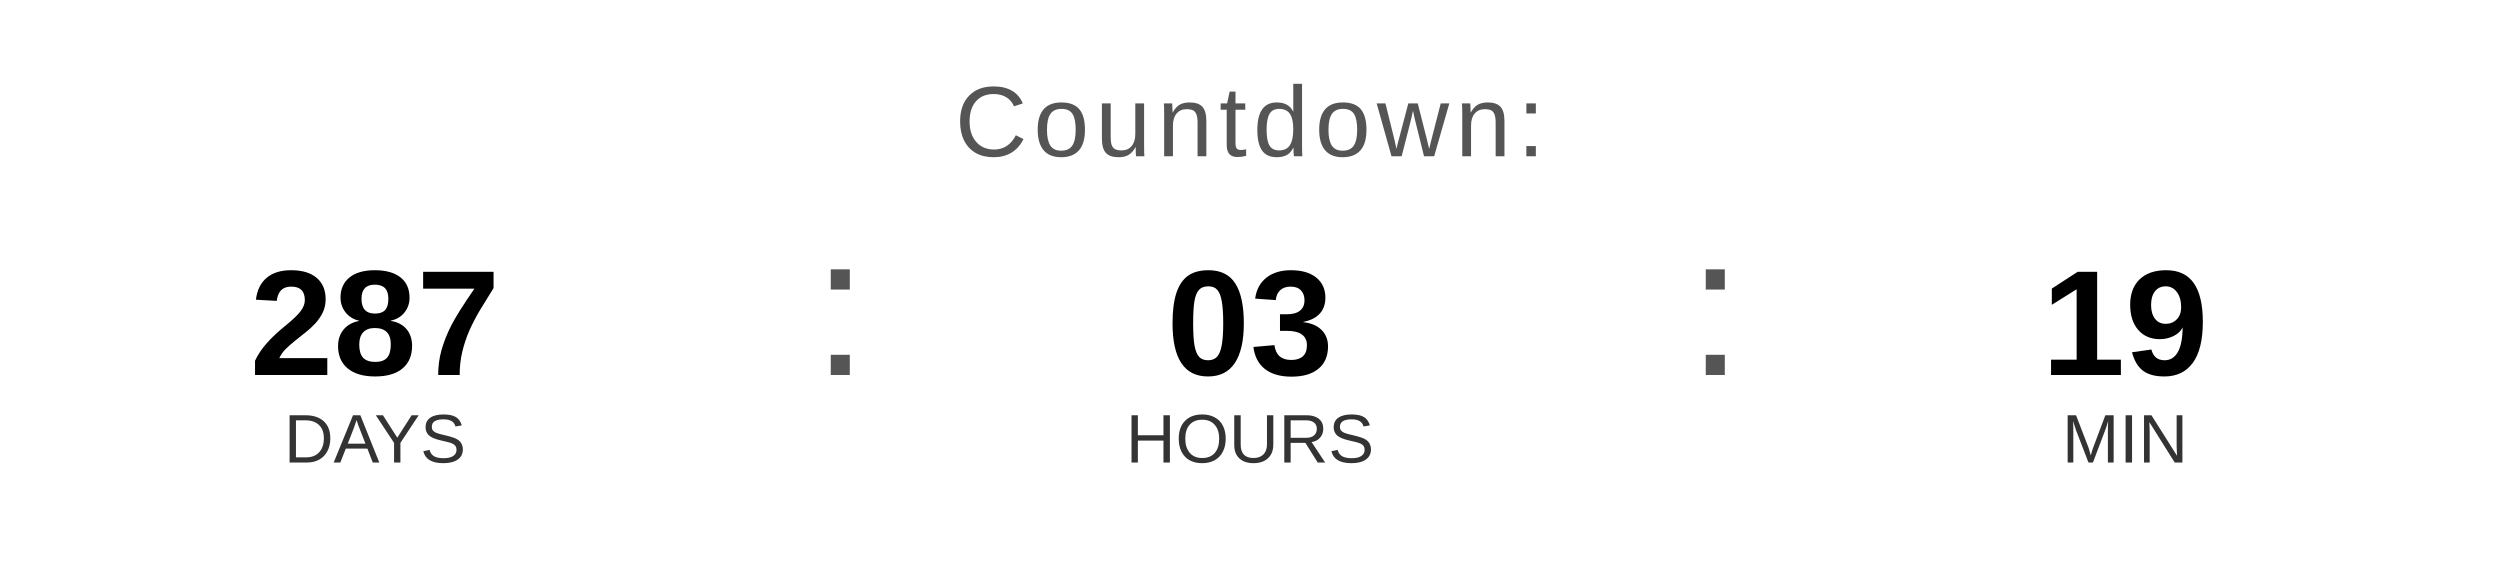
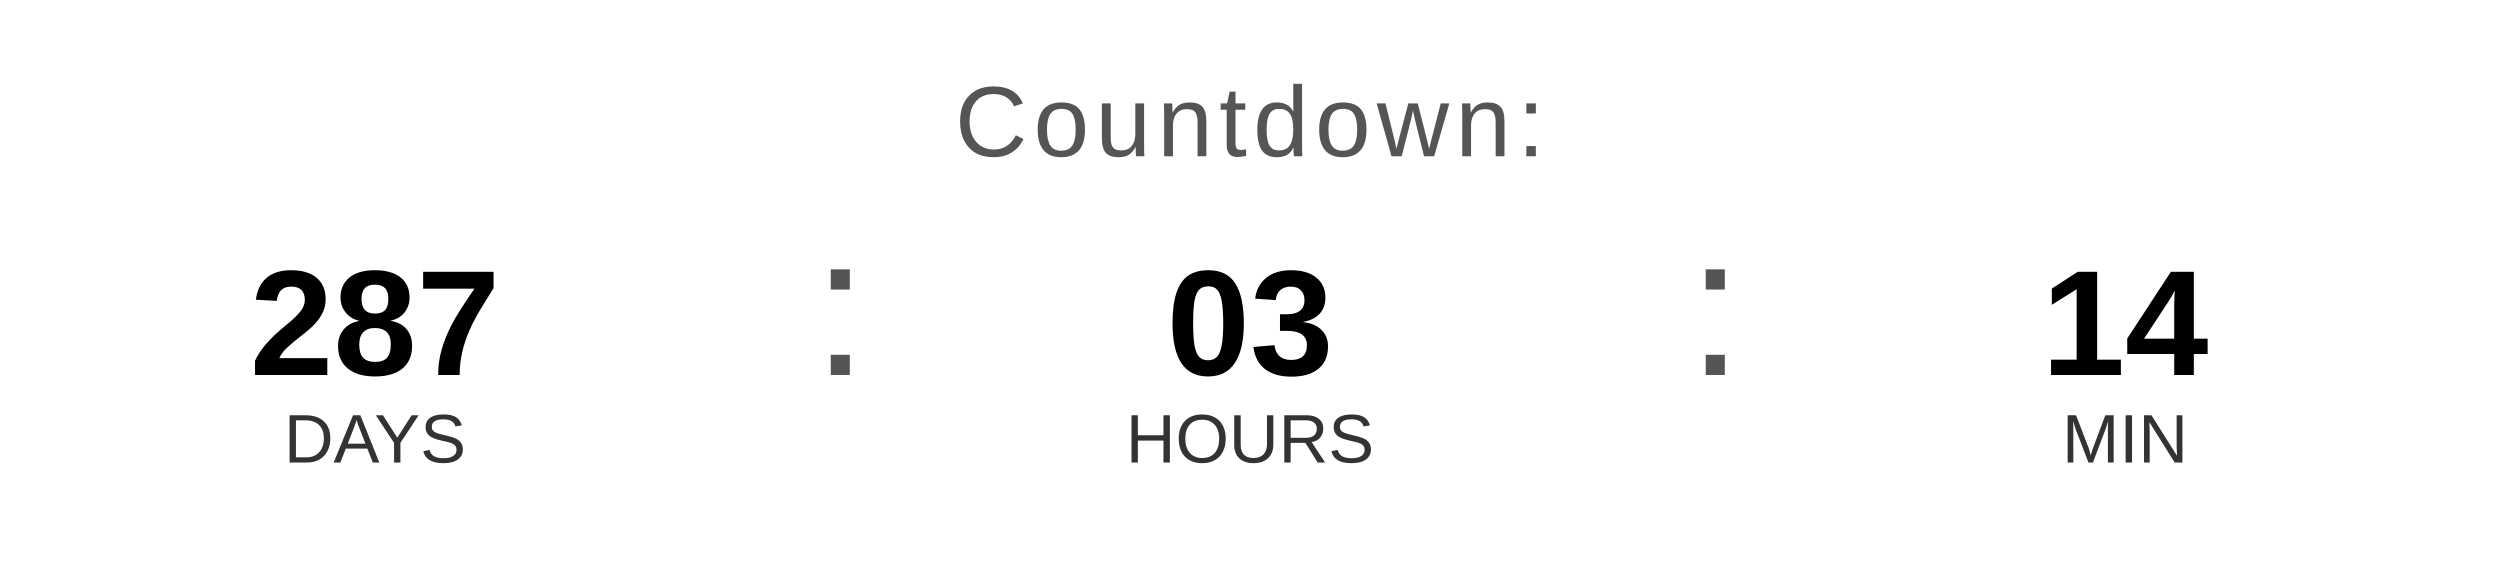
<svg xmlns="http://www.w3.org/2000/svg" width="400" height="90" viewBox="0 0 400 90">
  <text x="200" y="25" font-family="Arial, Helvetica, sans-serif" font-size="16" fill="#555555" text-anchor="middle" letter-spacing="1">
    Countdown:
  </text>
  <text x="60" y="60" font-family="Arial, Helvetica, sans-serif" font-size="24" font-weight="bold" fill="#000000" text-anchor="middle">287</text>
  <text x="60" y="74" font-family="Arial, Helvetica, sans-serif" font-size="11" fill="#333333" text-anchor="middle">DAYS</text>
  <text x="130" y="60" font-family="Arial, sans-serif" font-size="32" fill="#555555">:</text>
  <text x="200" y="60" font-family="Arial, Helvetica, sans-serif" font-size="24" font-weight="bold" fill="#000000" text-anchor="middle">03</text>
  <text x="200" y="74" font-family="Arial, Helvetica, sans-serif" font-size="11" fill="#333333" text-anchor="middle">HOURS</text>
  <text x="270" y="60" font-family="Arial, sans-serif" font-size="32" fill="#555555">:</text>
-   <text x="340" y="60" font-family="Arial, Helvetica, sans-serif" font-size="24" font-weight="bold" fill="#000000" text-anchor="middle">19</text>
+   <text x="340" y="60" font-family="Arial, Helvetica, sans-serif" font-size="24" font-weight="bold" fill="#000000" text-anchor="middle">14</text>
  <text x="340" y="74" font-family="Arial, Helvetica, sans-serif" font-size="11" fill="#333333" text-anchor="middle">MIN</text>
</svg>
